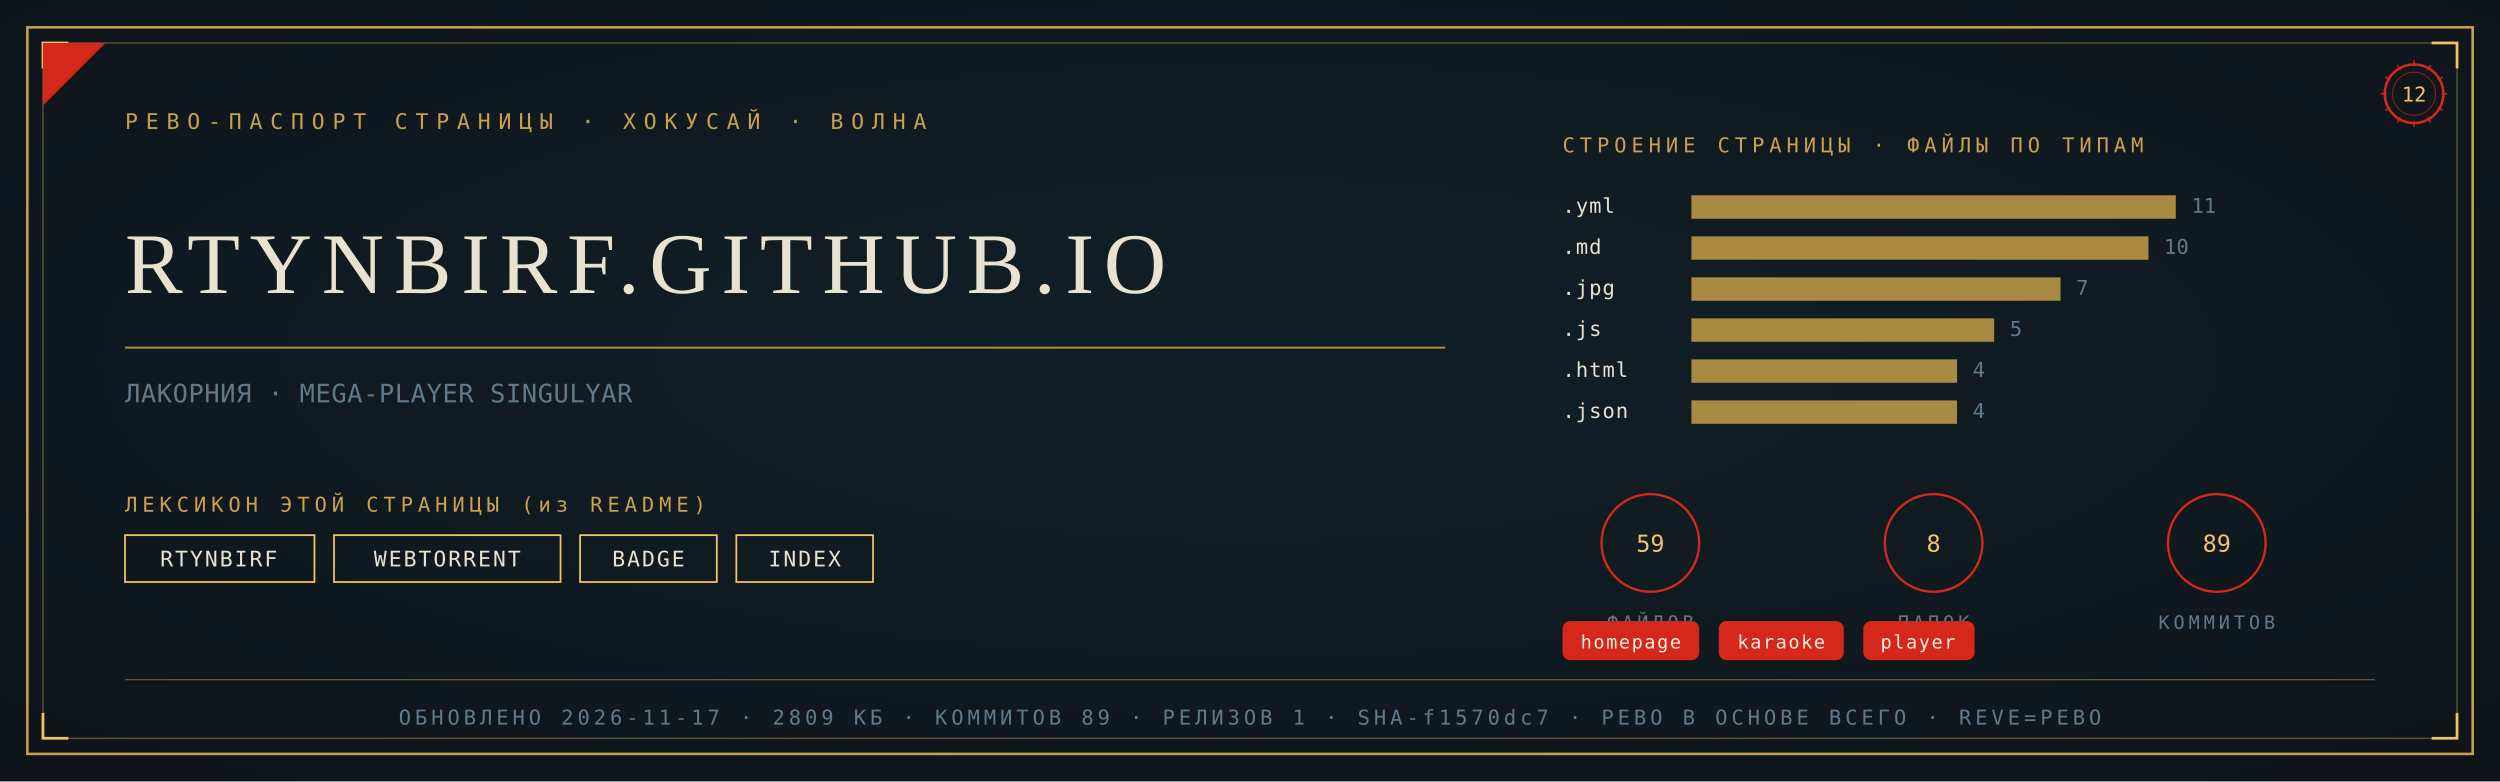
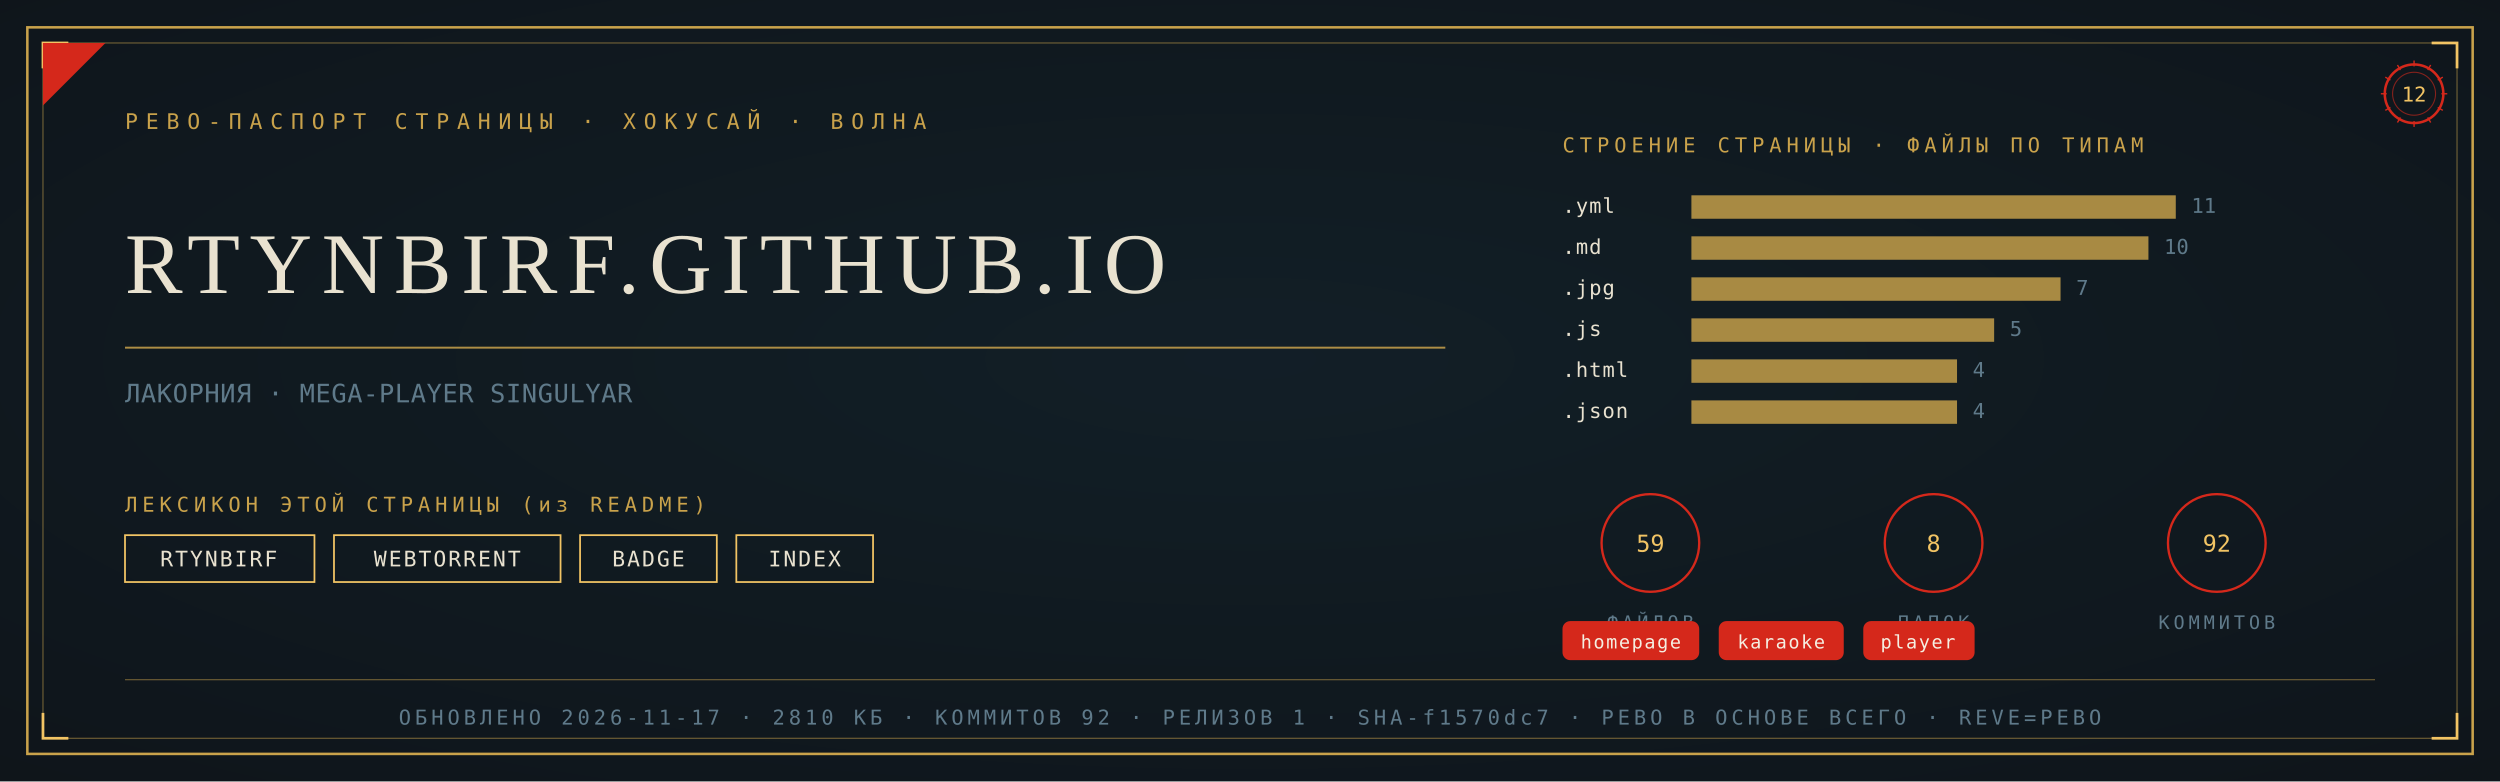
<svg xmlns="http://www.w3.org/2000/svg" viewBox="0 0 1280 400" width="1280" height="400">
  <defs>
    <radialGradient id="rp12" cx="0.5" cy="0.46" r="1.05">
      <stop offset="0" stop-color="#122028" />
      <stop offset="1" stop-color="#0D1114" />
    </radialGradient>
  </defs>
  <rect width="1280" height="400" fill="#0D1114" />
  <rect width="1280" height="400" fill="url(#rp12)" opacity="0.92" />
  <rect x="14" y="14" width="1252" height="372" fill="none" stroke="#C9A24B" stroke-width="1.3" />
  <rect x="22" y="22" width="1236" height="356" fill="none" stroke="#C9A24B" stroke-width="0.55" opacity="0.55" />
  <path d="M 22 35 L 22 22 L 35 22" fill="none" stroke="#F2C464" stroke-width="1.4" />
  <path d="M 1258 35 L 1258 22 L 1245 22" fill="none" stroke="#F2C464" stroke-width="1.4" />
  <path d="M 22 365 L 22 378 L 35 378" fill="none" stroke="#F2C464" stroke-width="1.4" />
  <path d="M 1258 365 L 1258 378 L 1245 378" fill="none" stroke="#F2C464" stroke-width="1.4" />
  <path d="M 22 54 L 22 22 L 54 22 Z" fill="#D5281B" />
  <text x="64" y="66" font-family="'Cascadia Mono', ui-monospace, Consolas, monospace" font-size="11" fill="#C9A24B" letter-spacing="4">РЕВО-ПАСПОРТ СТРАНИЦЫ · ХОКУСАЙ · ВОЛНА</text>
  <g transform="translate(1236,48)">
    <circle r="15" fill="none" stroke="#D5281B" stroke-width="1.3" />
    <circle r="11" fill="none" stroke="#D5281B" stroke-width="0.55" opacity="0.6" />
    <text y="4" text-anchor="middle" font-family="'Cascadia Mono', ui-monospace, Consolas, monospace" font-size="10.5" fill="#F2C464">12</text>
    <g stroke="#D5281B" stroke-width="0.7">
      <line x1="0" y1="-17" x2="0" y2="-14" transform="rotate(0)" />
      <line x1="0" y1="-17" x2="0" y2="-14" transform="rotate(30)" />
      <line x1="0" y1="-17" x2="0" y2="-14" transform="rotate(60)" />
      <line x1="0" y1="-17" x2="0" y2="-14" transform="rotate(90)" />
      <line x1="0" y1="-17" x2="0" y2="-14" transform="rotate(120)" />
      <line x1="0" y1="-17" x2="0" y2="-14" transform="rotate(150)" />
      <line x1="0" y1="-17" x2="0" y2="-14" transform="rotate(180)" />
      <line x1="0" y1="-17" x2="0" y2="-14" transform="rotate(210)" />
      <line x1="0" y1="-17" x2="0" y2="-14" transform="rotate(240)" />
      <line x1="0" y1="-17" x2="0" y2="-14" transform="rotate(270)" />
      <line x1="0" y1="-17" x2="0" y2="-14" transform="rotate(300)" />
      <line x1="0" y1="-17" x2="0" y2="-14" transform="rotate(330)" />
    </g>
  </g>
  <text x="64" y="150" font-family="Georgia, 'Times New Roman', serif" font-size="44.2" fill="#E9E2D0" letter-spacing="5">RTYNBIRF.GITHUB.IO</text>
  <line x1="64" y1="178" x2="740" y2="178" stroke="#C9A24B" stroke-width="1" opacity="0.85" />
  <text x="64" y="206" font-family="'Cascadia Mono', ui-monospace, Consolas, monospace" font-size="13" fill="#5F7A8A" letter-spacing="0.3">ЛАКОРНИЯ · MEGA-PLAYER SINGULYAR</text>
  <text x="64" y="262" font-family="'Cascadia Mono', ui-monospace, Consolas, monospace" font-size="10.5" fill="#C9A24B" letter-spacing="2.5">ЛЕКСИКОН ЭТОЙ СТРАНИЦЫ (из README)</text>
  <rect x="64" y="274" width="97" height="24" fill="none" stroke="#F2C464" stroke-width="0.9" />
  <text x="112" y="290" text-anchor="middle" font-family="'Cascadia Mono', ui-monospace, Consolas, monospace" font-size="11" fill="#E9E2D0" letter-spacing="1">RTYNBIRF</text>
  <rect x="171" y="274" width="116" height="24" fill="none" stroke="#F2C464" stroke-width="0.9" />
  <text x="229" y="290" text-anchor="middle" font-family="'Cascadia Mono', ui-monospace, Consolas, monospace" font-size="11" fill="#E9E2D0" letter-spacing="1">WEBTORRENT</text>
  <rect x="297" y="274" width="70" height="24" fill="none" stroke="#F2C464" stroke-width="0.9" />
  <text x="332" y="290" text-anchor="middle" font-family="'Cascadia Mono', ui-monospace, Consolas, monospace" font-size="11" fill="#E9E2D0" letter-spacing="1">BADGE</text>
  <rect x="377" y="274" width="70" height="24" fill="none" stroke="#F2C464" stroke-width="0.9" />
  <text x="412" y="290" text-anchor="middle" font-family="'Cascadia Mono', ui-monospace, Consolas, monospace" font-size="11" fill="#E9E2D0" letter-spacing="1">INDEX</text>
  <text x="800" y="78" font-family="'Cascadia Mono', ui-monospace, Consolas, monospace" font-size="10.5" fill="#C9A24B" letter-spacing="2.5">СТРОЕНИЕ СТРАНИЦЫ · ФАЙЛЫ ПО ТИПАМ</text>
  <text x="800" y="109" font-family="'Cascadia Mono', ui-monospace, Consolas, monospace" font-size="10.5" fill="#E9E2D0" letter-spacing="0.5">.yml</text>
  <rect x="866" y="100" width="248" height="12" fill="#C9A24B" opacity="0.82" />
  <text x="1122" y="109" font-family="'Cascadia Mono', ui-monospace, Consolas, monospace" font-size="10.5" fill="#5F7A8A">11</text>
  <text x="800" y="130" font-family="'Cascadia Mono', ui-monospace, Consolas, monospace" font-size="10.5" fill="#E9E2D0" letter-spacing="0.5">.md</text>
  <rect x="866" y="121" width="234" height="12" fill="#C9A24B" opacity="0.82" />
  <text x="1108" y="130" font-family="'Cascadia Mono', ui-monospace, Consolas, monospace" font-size="10.5" fill="#5F7A8A">10</text>
  <text x="800" y="151" font-family="'Cascadia Mono', ui-monospace, Consolas, monospace" font-size="10.5" fill="#E9E2D0" letter-spacing="0.5">.jpg</text>
  <rect x="866" y="142" width="189" height="12" fill="#C9A24B" opacity="0.82" />
  <text x="1063" y="151" font-family="'Cascadia Mono', ui-monospace, Consolas, monospace" font-size="10.5" fill="#5F7A8A">7</text>
  <text x="800" y="172" font-family="'Cascadia Mono', ui-monospace, Consolas, monospace" font-size="10.5" fill="#E9E2D0" letter-spacing="0.5">.js</text>
  <rect x="866" y="163" width="155" height="12" fill="#C9A24B" opacity="0.82" />
  <text x="1029" y="172" font-family="'Cascadia Mono', ui-monospace, Consolas, monospace" font-size="10.5" fill="#5F7A8A">5</text>
  <text x="800" y="193" font-family="'Cascadia Mono', ui-monospace, Consolas, monospace" font-size="10.5" fill="#E9E2D0" letter-spacing="0.5">.html</text>
  <rect x="866" y="184" width="136" height="12" fill="#C9A24B" opacity="0.82" />
  <text x="1010" y="193" font-family="'Cascadia Mono', ui-monospace, Consolas, monospace" font-size="10.5" fill="#5F7A8A">4</text>
  <text x="800" y="214" font-family="'Cascadia Mono', ui-monospace, Consolas, monospace" font-size="10.5" fill="#E9E2D0" letter-spacing="0.5">.json</text>
  <rect x="866" y="205" width="136" height="12" fill="#C9A24B" opacity="0.82" />
  <text x="1010" y="214" font-family="'Cascadia Mono', ui-monospace, Consolas, monospace" font-size="10.5" fill="#5F7A8A">4</text>
  <g transform="translate(845,278)">
    <circle r="25" fill="none" stroke="#D5281B" stroke-width="1.2" />
    <text y="4.5" text-anchor="middle" font-family="'Cascadia Mono', ui-monospace, Consolas, monospace" font-size="12" fill="#F2C464">59</text>
    <text y="44" text-anchor="middle" font-family="'Cascadia Mono', ui-monospace, Consolas, monospace" font-size="9.5" fill="#5F7A8A" letter-spacing="2">ФАЙЛОВ</text>
  </g>
  <g transform="translate(990,278)">
    <circle r="25" fill="none" stroke="#D5281B" stroke-width="1.2" />
    <text y="4.5" text-anchor="middle" font-family="'Cascadia Mono', ui-monospace, Consolas, monospace" font-size="12" fill="#F2C464">8</text>
    <text y="44" text-anchor="middle" font-family="'Cascadia Mono', ui-monospace, Consolas, monospace" font-size="9.5" fill="#5F7A8A" letter-spacing="2">ПАПОК</text>
  </g>
  <g transform="translate(1135,278)">
    <circle r="25" fill="none" stroke="#D5281B" stroke-width="1.2" />
-     <text y="4.5" text-anchor="middle" font-family="'Cascadia Mono', ui-monospace, Consolas, monospace" font-size="12" fill="#F2C464">89</text>
+     <text y="4.5" text-anchor="middle" font-family="'Cascadia Mono', ui-monospace, Consolas, monospace" font-size="12" fill="#F2C464">92</text>
    <text y="44" text-anchor="middle" font-family="'Cascadia Mono', ui-monospace, Consolas, monospace" font-size="9.5" fill="#5F7A8A" letter-spacing="2">КОММИТОВ</text>
  </g>
  <rect x="800" y="318" rx="4" width="70" height="20" fill="#D5281B" />
  <text x="835" y="332" text-anchor="middle" font-family="'Cascadia Mono', ui-monospace, Consolas, monospace" font-size="9.5" fill="#F5EFE2" letter-spacing="0.8">homepage</text>
  <rect x="880" y="318" rx="4" width="64" height="20" fill="#D5281B" />
  <text x="912" y="332" text-anchor="middle" font-family="'Cascadia Mono', ui-monospace, Consolas, monospace" font-size="9.5" fill="#F5EFE2" letter-spacing="0.8">karaoke</text>
  <rect x="954" y="318" rx="4" width="57" height="20" fill="#D5281B" />
  <text x="982" y="332" text-anchor="middle" font-family="'Cascadia Mono', ui-monospace, Consolas, monospace" font-size="9.5" fill="#F5EFE2" letter-spacing="0.8">player</text>
  <line x1="64" y1="348" x2="1216" y2="348" stroke="#C9A24B" stroke-width="0.6" opacity="0.5" />
-   <text x="640" y="371" text-anchor="middle" font-family="'Cascadia Mono', ui-monospace, Consolas, monospace" font-size="10.5" fill="#5F7A8A" letter-spacing="2">ОБНОВЛЕНО 2026-11-17 · 2809 КБ · КОММИТОВ 89 · РЕЛИЗОВ 1 · SHA-f1570dc7 · РЕВО В ОСНОВЕ ВСЕГО · REVE=РЕВО</text>
+   <text x="640" y="371" text-anchor="middle" font-family="'Cascadia Mono', ui-monospace, Consolas, monospace" font-size="10.5" fill="#5F7A8A" letter-spacing="2">ОБНОВЛЕНО 2026-11-17 · 2810 КБ · КОММИТОВ 92 · РЕЛИЗОВ 1 · SHA-f1570dc7 · РЕВО В ОСНОВЕ ВСЕГО · REVE=РЕВО</text>
</svg>
